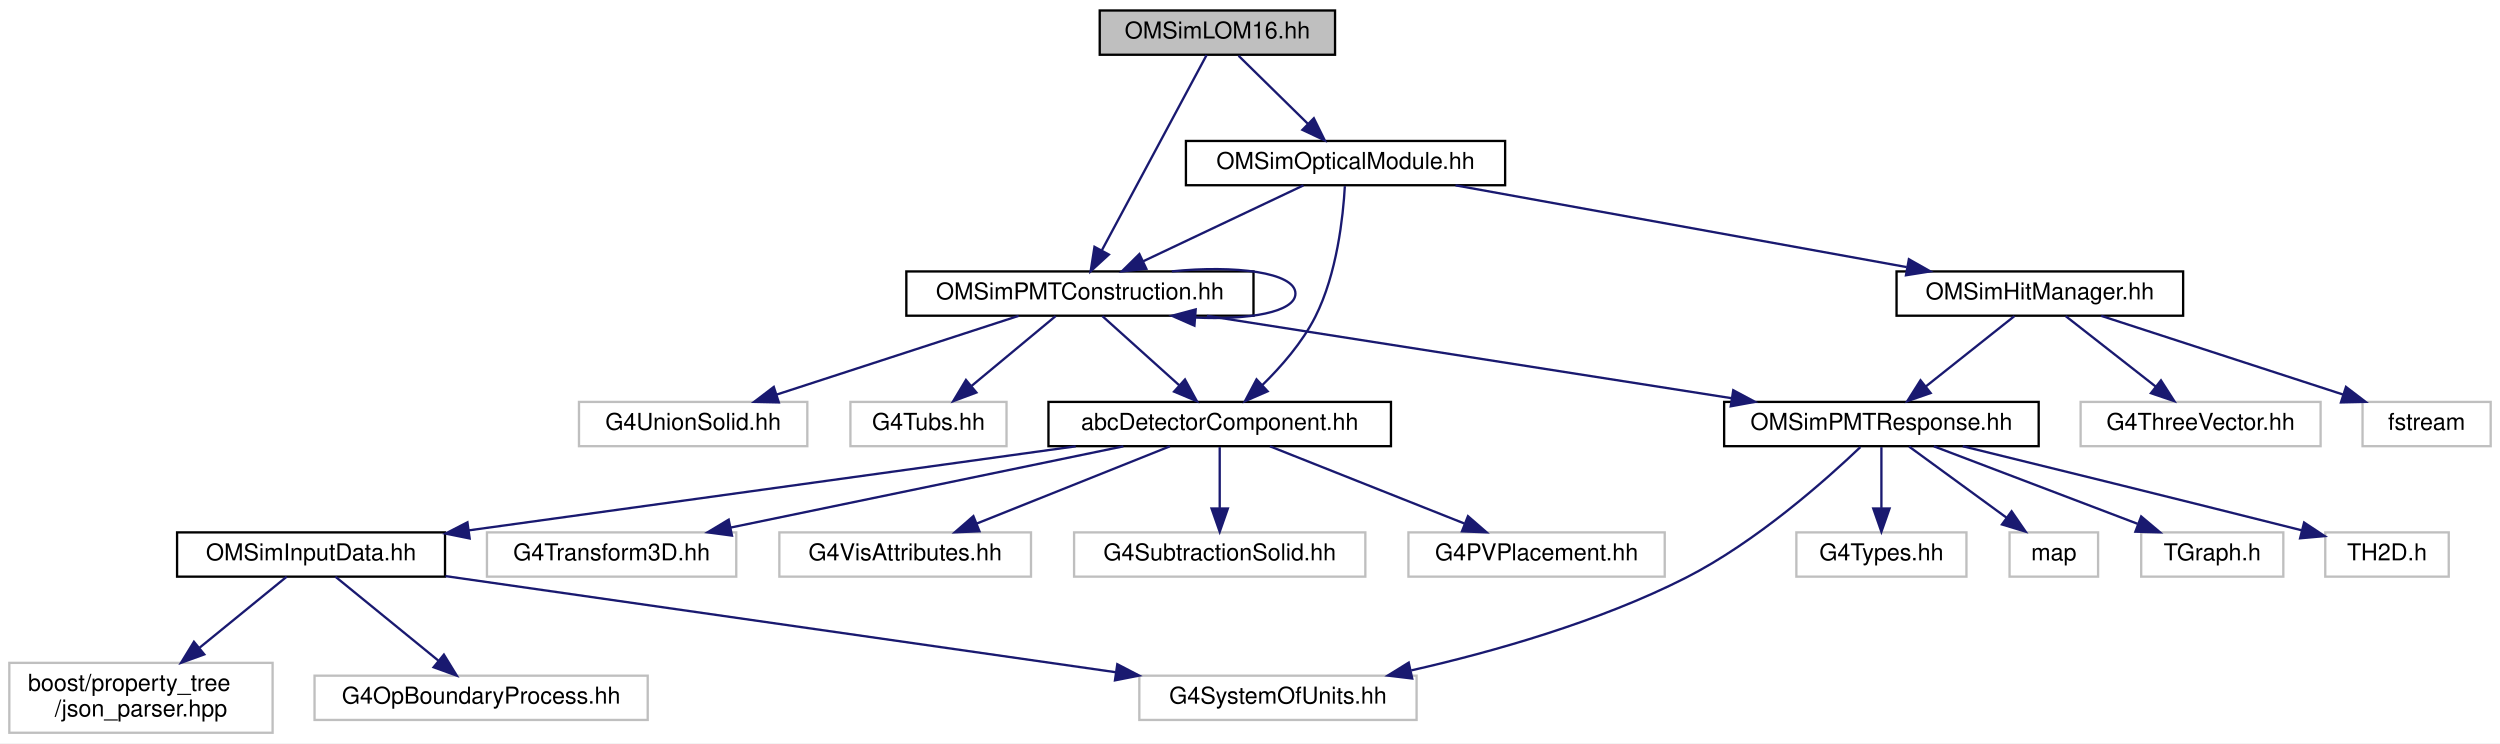
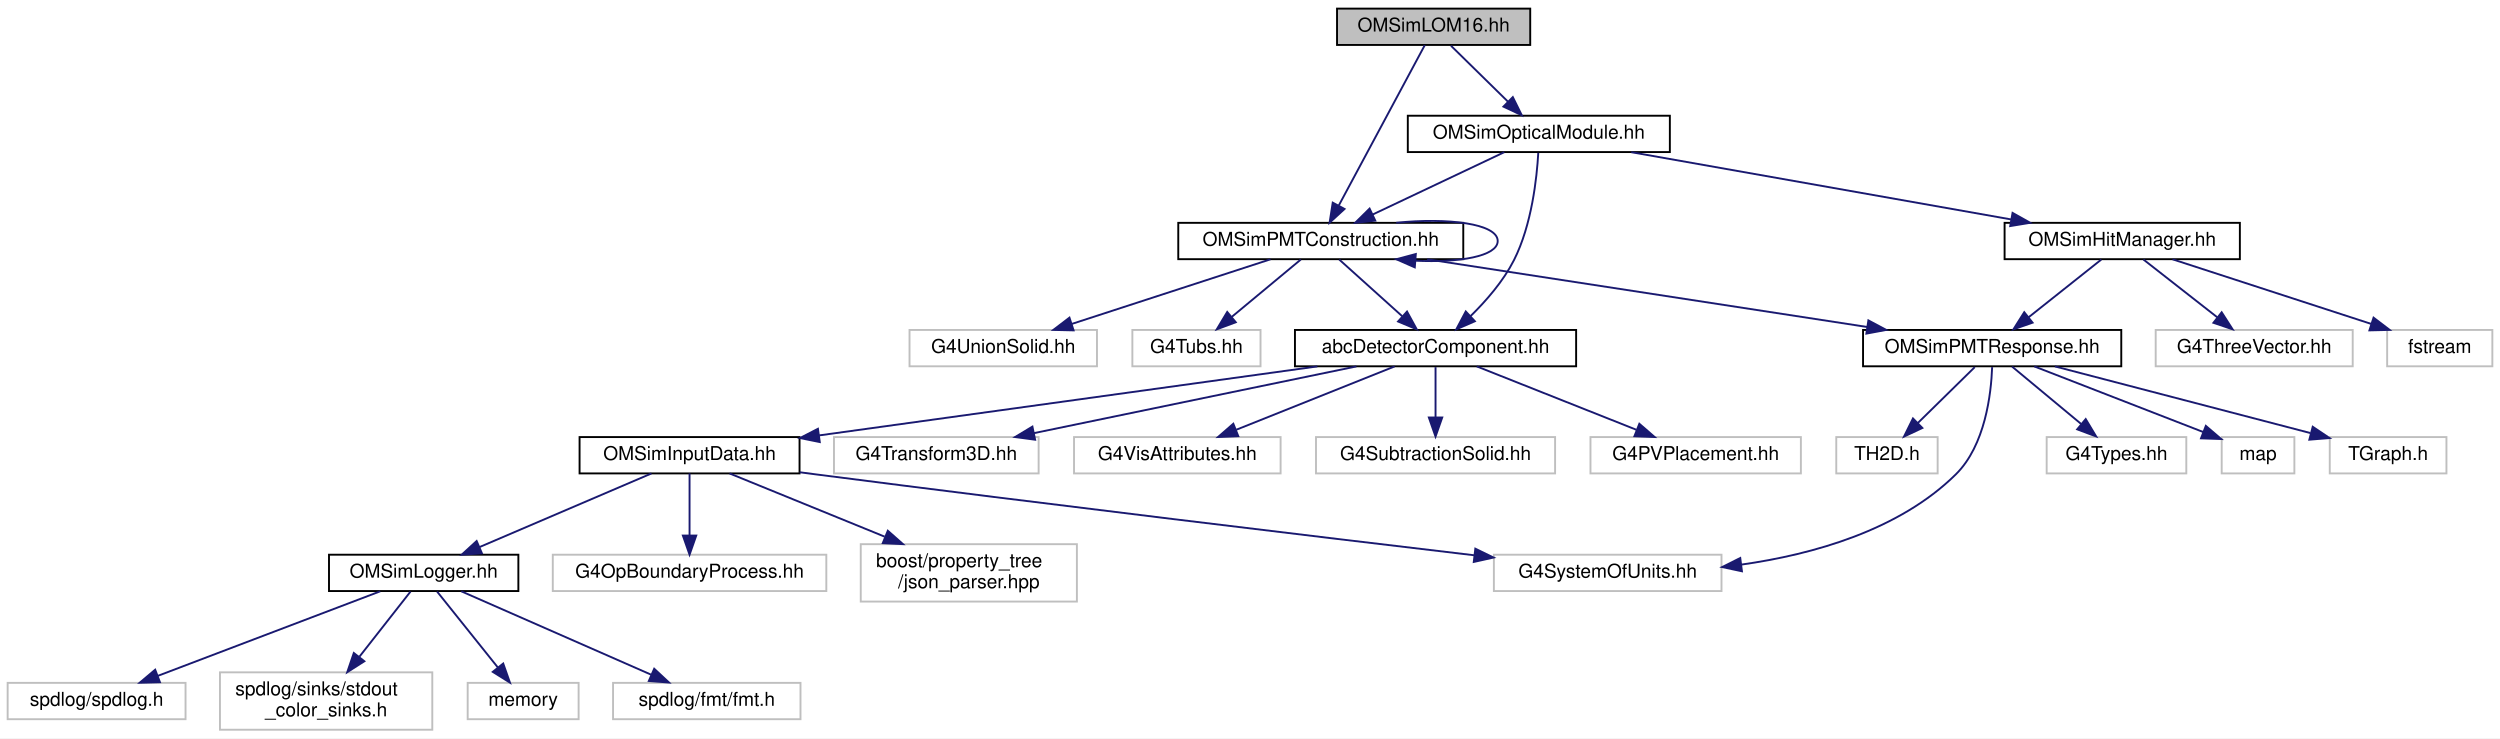
- <svg xmlns="http://www.w3.org/2000/svg" xmlns:xlink="http://www.w3.org/1999/xlink" width="1073pt" height="319pt" viewBox="0.00 0.00 1073.00 319.00">
-   <g id="graph0" class="graph" transform="scale(1 1) rotate(0) translate(4 315)">
-     <polygon fill="white" stroke="transparent" points="-4,4 -4,-315 1069,-315 1069,4 -4,4" />
+ <svg xmlns="http://www.w3.org/2000/svg" xmlns:xlink="http://www.w3.org/1999/xlink" width="1307pt" height="386pt" viewBox="0.00 0.00 1307.00 386.00">
+   <g id="graph0" class="graph" transform="scale(1 1) rotate(0) translate(4 382)">
+     <polygon fill="white" stroke="transparent" points="-4,4 -4,-382 1303,-382 1303,4 -4,4" />
    <g id="node1" class="node">
      <g id="a_node1">
        <a xlink:title="Construction of LOM16.">
-           <polygon fill="#bfbfbf" stroke="black" points="468,-291.5 468,-310.5 569,-310.5 569,-291.5 468,-291.5" />
-           <text text-anchor="middle" x="518.5" y="-298.5" font-family="Helvetica,sans-Serif" font-size="10.00">OMSimLOM16.hh</text>
+           <polygon fill="#bfbfbf" stroke="black" points="695,-358.5 695,-377.5 796,-377.5 796,-358.5 695,-358.5" />
+           <text text-anchor="middle" x="745.5" y="-365.5" font-family="Helvetica,sans-Serif" font-size="10.00">OMSimLOM16.hh</text>
        </a>
      </g>
    </g>
    <g id="node2" class="node">
      <g id="a_node2">
        <a xlink:href="_o_m_sim_p_m_t_construction_8hh.html" target="_top" xlink:title="Construction of the PMTs.">
-           <polygon fill="white" stroke="black" points="385,-179.5 385,-198.5 534,-198.5 534,-179.5 385,-179.5" />
-           <text text-anchor="middle" x="459.5" y="-186.5" font-family="Helvetica,sans-Serif" font-size="10.00">OMSimPMTConstruction.hh</text>
+           <polygon fill="white" stroke="black" points="612,-246.5 612,-265.5 761,-265.5 761,-246.5 612,-246.5" />
+           <text text-anchor="middle" x="686.5" y="-253.5" font-family="Helvetica,sans-Serif" font-size="10.00">OMSimPMTConstruction.hh</text>
        </a>
      </g>
    </g>
    <g id="edge1" class="edge">
-       <path fill="none" stroke="midnightblue" d="M513.87,-291.37C504.22,-273.38 481.79,-231.55 468.95,-207.63" />
-       <polygon fill="midnightblue" stroke="midnightblue" points="471.92,-205.75 464.11,-198.59 465.75,-209.06 471.92,-205.75" />
-     </g>
-     <g id="node19" class="node">
-       <g id="a_node19">
+       <path fill="none" stroke="midnightblue" d="M740.87,-358.37C731.22,-340.38 708.79,-298.55 695.95,-274.63" />
+       <polygon fill="midnightblue" stroke="midnightblue" points="698.92,-272.75 691.11,-265.59 692.75,-276.06 698.92,-272.75" />
+     </g>
+     <g id="node24" class="node">
+       <g id="a_node24">
        <a xlink:href="_o_m_sim_optical_module_8hh.html" target="_top" xlink:title=" ">
-           <polygon fill="white" stroke="black" points="505,-235.5 505,-254.5 642,-254.5 642,-235.5 505,-235.5" />
-           <text text-anchor="middle" x="573.5" y="-242.5" font-family="Helvetica,sans-Serif" font-size="10.00">OMSimOpticalModule.hh</text>
-         </a>
-       </g>
-     </g>
-     <g id="edge20" class="edge">
-       <path fill="none" stroke="midnightblue" d="M527.58,-291.08C535.67,-283.14 547.7,-271.34 557.41,-261.8" />
-       <polygon fill="midnightblue" stroke="midnightblue" points="559.9,-264.25 564.59,-254.75 555,-259.26 559.9,-264.25" />
-     </g>
-     <g id="edge11" class="edge">
-       <path fill="none" stroke="midnightblue" d="M498.95,-198.53C525.76,-201.31 552,-198.13 552,-189 552,-181.01 531.91,-177.58 508.93,-178.71" />
-       <polygon fill="midnightblue" stroke="midnightblue" points="508.65,-175.22 498.95,-179.47 509.19,-182.2 508.65,-175.22" />
+           <polygon fill="white" stroke="black" points="732,-302.5 732,-321.5 869,-321.5 869,-302.5 732,-302.5" />
+           <text text-anchor="middle" x="800.5" y="-309.5" font-family="Helvetica,sans-Serif" font-size="10.00">OMSimOpticalModule.hh</text>
+         </a>
+       </g>
+     </g>
+     <g id="edge25" class="edge">
+       <path fill="none" stroke="midnightblue" d="M754.58,-358.08C762.67,-350.14 774.7,-338.34 784.41,-328.8" />
+       <polygon fill="midnightblue" stroke="midnightblue" points="786.9,-331.25 791.59,-321.75 782,-326.26 786.9,-331.25" />
+     </g>
+     <g id="edge16" class="edge">
+       <path fill="none" stroke="midnightblue" d="M725.95,-265.53C752.76,-268.31 779,-265.13 779,-256 779,-248.01 758.91,-244.58 735.93,-245.71" />
+       <polygon fill="midnightblue" stroke="midnightblue" points="735.65,-242.22 725.95,-246.47 736.19,-249.2 735.65,-242.22" />
    </g>
    <g id="node3" class="node">
      <g id="a_node3">
        <a xlink:href="abc_detector_component_8hh.html" target="_top" xlink:title="Provides helper base class abcDetectorComponent for constructing and managing detector components in ...">
-           <polygon fill="white" stroke="black" points="446,-123.5 446,-142.5 593,-142.5 593,-123.5 446,-123.5" />
-           <text text-anchor="middle" x="519.5" y="-130.5" font-family="Helvetica,sans-Serif" font-size="10.00">abcDetectorComponent.hh</text>
+           <polygon fill="white" stroke="black" points="673,-190.5 673,-209.5 820,-209.5 820,-190.5 673,-190.5" />
+           <text text-anchor="middle" x="746.5" y="-197.5" font-family="Helvetica,sans-Serif" font-size="10.00">abcDetectorComponent.hh</text>
        </a>
      </g>
    </g>
    <g id="edge2" class="edge">
-       <path fill="none" stroke="midnightblue" d="M469.14,-179.32C478.01,-171.34 491.37,-159.31 502.11,-149.65" />
-       <polygon fill="midnightblue" stroke="midnightblue" points="504.59,-152.13 509.68,-142.83 499.91,-146.92 504.59,-152.13" />
-     </g>
-     <g id="node12" class="node">
-       <g id="a_node12">
-         <a xlink:href="_o_m_sim_p_m_t_response_8hh.html" target="_top" xlink:title="Provides simulation for PMT response. This class is responsible for transforming hits on photocathode...">
-           <polygon fill="white" stroke="black" points="736,-123.5 736,-142.5 871,-142.5 871,-123.5 736,-123.5" />
-           <text text-anchor="middle" x="803.5" y="-130.5" font-family="Helvetica,sans-Serif" font-size="10.00">OMSimPMTResponse.hh</text>
-         </a>
-       </g>
-     </g>
-     <g id="edge12" class="edge">
-       <path fill="none" stroke="midnightblue" d="M514.01,-179.44C575.15,-169.85 674.24,-154.29 739.14,-144.1" />
-       <polygon fill="midnightblue" stroke="midnightblue" points="739.91,-147.52 749.25,-142.52 738.83,-140.61 739.91,-147.52" />
+       <path fill="none" stroke="midnightblue" d="M696.14,-246.32C705.01,-238.34 718.37,-226.31 729.11,-216.65" />
+       <polygon fill="midnightblue" stroke="midnightblue" points="731.59,-219.13 736.68,-209.83 726.91,-213.92 731.59,-219.13" />
    </g>
    <g id="node17" class="node">
      <g id="a_node17">
-         <a xlink:title=" ">
-           <polygon fill="white" stroke="#bfbfbf" points="244.5,-123.5 244.5,-142.5 342.5,-142.5 342.5,-123.5 244.5,-123.5" />
-           <text text-anchor="middle" x="293.5" y="-130.5" font-family="Helvetica,sans-Serif" font-size="10.00">G4UnionSolid.hh</text>
-         </a>
-       </g>
-     </g>
-     <g id="edge18" class="edge">
-       <path fill="none" stroke="midnightblue" d="M433.2,-179.44C405.15,-170.32 360.56,-155.81 329.32,-145.65" />
-       <polygon fill="midnightblue" stroke="midnightblue" points="330.27,-142.28 319.68,-142.52 328.11,-148.94 330.27,-142.28" />
-     </g>
-     <g id="node18" class="node">
-       <g id="a_node18">
-         <a xlink:title=" ">
-           <polygon fill="white" stroke="#bfbfbf" points="361,-123.5 361,-142.5 428,-142.5 428,-123.5 361,-123.5" />
-           <text text-anchor="middle" x="394.5" y="-130.5" font-family="Helvetica,sans-Serif" font-size="10.00">G4Tubs.hh</text>
-         </a>
-       </g>
-     </g>
-     <g id="edge19" class="edge">
-       <path fill="none" stroke="midnightblue" d="M449.06,-179.32C439.35,-171.26 424.68,-159.08 413,-149.37" />
-       <polygon fill="midnightblue" stroke="midnightblue" points="415.06,-146.53 405.13,-142.83 410.59,-151.92 415.06,-146.53" />
+         <a xlink:href="_o_m_sim_p_m_t_response_8hh.html" target="_top" xlink:title="Provides simulation for PMT response. This class is responsible for transforming hits on photocathode...">
+           <polygon fill="white" stroke="black" points="970,-190.5 970,-209.5 1105,-209.5 1105,-190.5 970,-190.5" />
+           <text text-anchor="middle" x="1037.5" y="-197.5" font-family="Helvetica,sans-Serif" font-size="10.00">OMSimPMTResponse.hh</text>
+         </a>
+       </g>
+     </g>
+     <g id="edge17" class="edge">
+       <path fill="none" stroke="midnightblue" d="M742.12,-246.44C804.63,-236.83 906.02,-221.23 972.23,-211.04" />
+       <polygon fill="midnightblue" stroke="midnightblue" points="972.79,-214.5 982.14,-209.52 971.73,-207.58 972.79,-214.5" />
+     </g>
+     <g id="node22" class="node">
+       <g id="a_node22">
+         <a xlink:title=" ">
+           <polygon fill="white" stroke="#bfbfbf" points="471.5,-190.5 471.5,-209.5 569.5,-209.5 569.5,-190.5 471.5,-190.5" />
+           <text text-anchor="middle" x="520.5" y="-197.5" font-family="Helvetica,sans-Serif" font-size="10.00">G4UnionSolid.hh</text>
+         </a>
+       </g>
+     </g>
+     <g id="edge23" class="edge">
+       <path fill="none" stroke="midnightblue" d="M660.2,-246.44C632.15,-237.32 587.56,-222.81 556.32,-212.65" />
+       <polygon fill="midnightblue" stroke="midnightblue" points="557.27,-209.28 546.68,-209.52 555.11,-215.94 557.27,-209.28" />
+     </g>
+     <g id="node23" class="node">
+       <g id="a_node23">
+         <a xlink:title=" ">
+           <polygon fill="white" stroke="#bfbfbf" points="588,-190.5 588,-209.5 655,-209.5 655,-190.5 588,-190.5" />
+           <text text-anchor="middle" x="621.5" y="-197.5" font-family="Helvetica,sans-Serif" font-size="10.00">G4Tubs.hh</text>
+         </a>
+       </g>
+     </g>
+     <g id="edge24" class="edge">
+       <path fill="none" stroke="midnightblue" d="M676.06,-246.32C666.35,-238.26 651.68,-226.08 640,-216.37" />
+       <polygon fill="midnightblue" stroke="midnightblue" points="642.06,-213.53 632.13,-209.83 637.59,-218.92 642.06,-213.53" />
    </g>
    <g id="node4" class="node">
      <g id="a_node4">
        <a xlink:href="_o_m_sim_input_data_8hh.html" target="_top" xlink:title="Definition of ParameterTable and InputDataManager.">
-           <polygon fill="white" stroke="black" points="72,-67.5 72,-86.5 187,-86.5 187,-67.5 72,-67.5" />
-           <text text-anchor="middle" x="129.5" y="-74.5" font-family="Helvetica,sans-Serif" font-size="10.00">OMSimInputData.hh</text>
+           <polygon fill="white" stroke="black" points="299,-134.5 299,-153.5 414,-153.5 414,-134.5 299,-134.5" />
+           <text text-anchor="middle" x="356.5" y="-141.5" font-family="Helvetica,sans-Serif" font-size="10.00">OMSimInputData.hh</text>
        </a>
      </g>
    </g>
    <g id="edge3" class="edge">
-       <path fill="none" stroke="midnightblue" d="M457.7,-123.44C386.73,-113.62 270.65,-97.54 197.26,-87.38" />
-       <polygon fill="midnightblue" stroke="midnightblue" points="197.58,-83.89 187.19,-85.99 196.62,-90.83 197.58,-83.89" />
+       <path fill="none" stroke="midnightblue" d="M684.7,-190.44C613.73,-180.62 497.65,-164.54 424.26,-154.38" />
+       <polygon fill="midnightblue" stroke="midnightblue" points="424.58,-150.89 414.19,-152.99 423.62,-157.83 424.58,-150.89" />
+     </g>
+     <g id="node13" class="node">
+       <g id="a_node13">
+         <a xlink:title=" ">
+           <polygon fill="white" stroke="#bfbfbf" points="432,-134.5 432,-153.5 539,-153.5 539,-134.5 432,-134.5" />
+           <text text-anchor="middle" x="485.5" y="-141.5" font-family="Helvetica,sans-Serif" font-size="10.00">G4Transform3D.hh</text>
+         </a>
+       </g>
+     </g>
+     <g id="edge12" class="edge">
+       <path fill="none" stroke="midnightblue" d="M705.14,-190.44C659.42,-180.98 585.74,-165.74 536.48,-155.55" />
+       <polygon fill="midnightblue" stroke="midnightblue" points="537.16,-152.12 526.66,-153.52 535.75,-158.97 537.16,-152.12" />
+     </g>
+     <g id="node14" class="node">
+       <g id="a_node14">
+         <a xlink:title=" ">
+           <polygon fill="white" stroke="#bfbfbf" points="557.5,-134.5 557.5,-153.5 665.5,-153.5 665.5,-134.5 557.5,-134.5" />
+           <text text-anchor="middle" x="611.5" y="-141.5" font-family="Helvetica,sans-Serif" font-size="10.00">G4VisAttributes.hh</text>
+         </a>
+       </g>
+     </g>
+     <g id="edge13" class="edge">
+       <path fill="none" stroke="midnightblue" d="M725.11,-190.44C702.79,-181.52 667.6,-167.44 642.29,-157.32" />
+       <polygon fill="midnightblue" stroke="midnightblue" points="643.38,-153.98 632.79,-153.52 640.78,-160.48 643.38,-153.98" />
+     </g>
+     <g id="node15" class="node">
+       <g id="a_node15">
+         <a xlink:title=" ">
+           <polygon fill="white" stroke="#bfbfbf" points="684,-134.5 684,-153.5 809,-153.5 809,-134.5 684,-134.5" />
+           <text text-anchor="middle" x="746.5" y="-141.5" font-family="Helvetica,sans-Serif" font-size="10.00">G4SubtractionSolid.hh</text>
+         </a>
+       </g>
+     </g>
+     <g id="edge14" class="edge">
+       <path fill="none" stroke="midnightblue" d="M746.5,-190.08C746.5,-183.01 746.5,-172.86 746.5,-163.99" />
+       <polygon fill="midnightblue" stroke="midnightblue" points="750,-163.75 746.5,-153.75 743,-163.75 750,-163.75" />
+     </g>
+     <g id="node16" class="node">
+       <g id="a_node16">
+         <a xlink:title=" ">
+           <polygon fill="white" stroke="#bfbfbf" points="827.5,-134.5 827.5,-153.5 937.5,-153.5 937.5,-134.5 827.5,-134.5" />
+           <text text-anchor="middle" x="882.5" y="-141.5" font-family="Helvetica,sans-Serif" font-size="10.00">G4PVPlacement.hh</text>
+         </a>
+       </g>
+     </g>
+     <g id="edge15" class="edge">
+       <path fill="none" stroke="midnightblue" d="M768.05,-190.44C790.53,-181.52 825.99,-167.44 851.48,-157.32" />
+       <polygon fill="midnightblue" stroke="midnightblue" points="853.05,-160.46 861.05,-153.52 850.47,-153.95 853.05,-160.46" />
+     </g>
+     <g id="node5" class="node">
+       <g id="a_node5">
+         <a xlink:href="_o_m_sim_logger_8hh.html" target="_top" xlink:title=" ">
+           <polygon fill="white" stroke="black" points="168,-73 168,-92 267,-92 267,-73 168,-73" />
+           <text text-anchor="middle" x="217.5" y="-80" font-family="Helvetica,sans-Serif" font-size="10.00">OMSimLogger.hh</text>
+         </a>
+       </g>
+     </g>
+     <g id="edge4" class="edge">
+       <path fill="none" stroke="midnightblue" d="M336.58,-134.48C313.05,-124.4 273.69,-107.55 246.71,-96" />
+       <polygon fill="midnightblue" stroke="midnightblue" points="247.95,-92.73 237.38,-92.01 245.19,-99.16 247.95,-92.73" />
+     </g>
+     <g id="node10" class="node">
+       <g id="a_node10">
+         <a xlink:title=" ">
+           <polygon fill="white" stroke="#bfbfbf" points="285,-73 285,-92 428,-92 428,-73 285,-73" />
+           <text text-anchor="middle" x="356.5" y="-80" font-family="Helvetica,sans-Serif" font-size="10.00">G4OpBoundaryProcess.hh</text>
+         </a>
+       </g>
+     </g>
+     <g id="edge9" class="edge">
+       <path fill="none" stroke="midnightblue" d="M356.5,-134.48C356.5,-126.08 356.5,-112.98 356.5,-102.16" />
+       <polygon fill="midnightblue" stroke="midnightblue" points="360,-102.01 356.5,-92.01 353,-102.01 360,-102.01" />
+     </g>
+     <g id="node11" class="node">
+       <g id="a_node11">
+         <a xlink:title=" ">
+           <polygon fill="white" stroke="#bfbfbf" points="777,-73 777,-92 896,-92 896,-73 777,-73" />
+           <text text-anchor="middle" x="836.5" y="-80" font-family="Helvetica,sans-Serif" font-size="10.00">G4SystemOfUnits.hh</text>
+         </a>
+       </g>
+     </g>
+     <g id="edge10" class="edge">
+       <path fill="none" stroke="midnightblue" d="M414.09,-135.1C416.93,-134.72 419.75,-134.36 422.5,-134 543.48,-118.37 684.53,-101.44 766.83,-91.69" />
+       <polygon fill="midnightblue" stroke="midnightblue" points="767.3,-95.16 776.82,-90.51 766.48,-88.21 767.3,-95.16" />
+     </g>
+     <g id="node12" class="node">
+       <g id="a_node12">
+         <a xlink:title=" ">
+           <polygon fill="white" stroke="#bfbfbf" points="446,-67.5 446,-97.5 559,-97.5 559,-67.5 446,-67.5" />
+           <text text-anchor="start" x="454" y="-85.5" font-family="Helvetica,sans-Serif" font-size="10.00">boost/property_tree</text>
+           <text text-anchor="middle" x="502.5" y="-74.5" font-family="Helvetica,sans-Serif" font-size="10.00">/json_parser.hpp</text>
+         </a>
+       </g>
+     </g>
+     <g id="edge11" class="edge">
+       <path fill="none" stroke="midnightblue" d="M377.42,-134.48C398.49,-125.89 431.63,-112.38 458.51,-101.43" />
+       <polygon fill="midnightblue" stroke="midnightblue" points="460.15,-104.54 468.09,-97.52 457.51,-98.06 460.15,-104.54" />
+     </g>
+     <g id="node6" class="node">
+       <g id="a_node6">
+         <a xlink:title=" ">
+           <polygon fill="white" stroke="#bfbfbf" points="0,-6 0,-25 93,-25 93,-6 0,-6" />
+           <text text-anchor="middle" x="46.5" y="-13" font-family="Helvetica,sans-Serif" font-size="10.00">spdlog/spdlog.h</text>
+         </a>
+       </g>
+     </g>
+     <g id="edge5" class="edge">
+       <path fill="none" stroke="midnightblue" d="M194.79,-72.87C164.94,-61.52 112.33,-41.52 78.47,-28.65" />
+       <polygon fill="midnightblue" stroke="midnightblue" points="79.62,-25.35 69.03,-25.06 77.13,-31.89 79.62,-25.35" />
+     </g>
+     <g id="node7" class="node">
+       <g id="a_node7">
+         <a xlink:title=" ">
+           <polygon fill="white" stroke="#bfbfbf" points="111,-0.5 111,-30.5 222,-30.5 222,-0.5 111,-0.5" />
+           <text text-anchor="start" x="119" y="-18.5" font-family="Helvetica,sans-Serif" font-size="10.00">spdlog/sinks/stdout</text>
+           <text text-anchor="middle" x="166.5" y="-7.5" font-family="Helvetica,sans-Serif" font-size="10.00">_color_sinks.h</text>
+         </a>
+       </g>
+     </g>
+     <g id="edge6" class="edge">
+       <path fill="none" stroke="midnightblue" d="M210.62,-72.73C203.8,-64.03 193.06,-50.34 183.88,-38.65" />
+       <polygon fill="midnightblue" stroke="midnightblue" points="186.48,-36.3 177.55,-30.59 180.97,-40.62 186.48,-36.3" />
    </g>
    <g id="node8" class="node">
      <g id="a_node8">
        <a xlink:title=" ">
-           <polygon fill="white" stroke="#bfbfbf" points="205,-67.5 205,-86.5 312,-86.5 312,-67.5 205,-67.5" />
-           <text text-anchor="middle" x="258.5" y="-74.5" font-family="Helvetica,sans-Serif" font-size="10.00">G4Transform3D.hh</text>
+           <polygon fill="white" stroke="#bfbfbf" points="240.5,-6 240.5,-25 298.5,-25 298.5,-6 240.5,-6" />
+           <text text-anchor="middle" x="269.5" y="-13" font-family="Helvetica,sans-Serif" font-size="10.00">memory</text>
        </a>
      </g>
    </g>
    <g id="edge7" class="edge">
-       <path fill="none" stroke="midnightblue" d="M478.14,-123.44C432.42,-113.98 358.74,-98.74 309.48,-88.55" />
-       <polygon fill="midnightblue" stroke="midnightblue" points="310.16,-85.12 299.66,-86.52 308.75,-91.97 310.16,-85.12" />
+       <path fill="none" stroke="midnightblue" d="M224.51,-72.73C232.62,-62.6 246.15,-45.69 256.26,-33.06" />
+       <polygon fill="midnightblue" stroke="midnightblue" points="259.08,-35.12 262.6,-25.13 253.62,-30.75 259.08,-35.12" />
    </g>
    <g id="node9" class="node">
      <g id="a_node9">
        <a xlink:title=" ">
-           <polygon fill="white" stroke="#bfbfbf" points="330.5,-67.5 330.5,-86.5 438.5,-86.5 438.5,-67.5 330.5,-67.5" />
-           <text text-anchor="middle" x="384.5" y="-74.5" font-family="Helvetica,sans-Serif" font-size="10.00">G4VisAttributes.hh</text>
+           <polygon fill="white" stroke="#bfbfbf" points="316.5,-6 316.5,-25 414.5,-25 414.5,-6 316.5,-6" />
+           <text text-anchor="middle" x="365.5" y="-13" font-family="Helvetica,sans-Serif" font-size="10.00">spdlog/fmt/fmt.h</text>
        </a>
      </g>
    </g>
    <g id="edge8" class="edge">
-       <path fill="none" stroke="midnightblue" d="M498.11,-123.44C475.79,-114.52 440.6,-100.44 415.29,-90.32" />
-       <polygon fill="midnightblue" stroke="midnightblue" points="416.38,-86.98 405.79,-86.52 413.78,-93.48 416.38,-86.98" />
-     </g>
-     <g id="node10" class="node">
-       <g id="a_node10">
-         <a xlink:title=" ">
-           <polygon fill="white" stroke="#bfbfbf" points="457,-67.5 457,-86.5 582,-86.5 582,-67.5 457,-67.5" />
-           <text text-anchor="middle" x="519.5" y="-74.5" font-family="Helvetica,sans-Serif" font-size="10.00">G4SubtractionSolid.hh</text>
-         </a>
-       </g>
-     </g>
-     <g id="edge9" class="edge">
-       <path fill="none" stroke="midnightblue" d="M519.5,-123.08C519.5,-116.01 519.5,-105.86 519.5,-96.99" />
-       <polygon fill="midnightblue" stroke="midnightblue" points="523,-96.75 519.5,-86.75 516,-96.75 523,-96.75" />
-     </g>
-     <g id="node11" class="node">
-       <g id="a_node11">
-         <a xlink:title=" ">
-           <polygon fill="white" stroke="#bfbfbf" points="600.5,-67.5 600.5,-86.5 710.5,-86.5 710.5,-67.5 600.5,-67.5" />
-           <text text-anchor="middle" x="655.5" y="-74.5" font-family="Helvetica,sans-Serif" font-size="10.00">G4PVPlacement.hh</text>
-         </a>
-       </g>
-     </g>
-     <g id="edge10" class="edge">
-       <path fill="none" stroke="midnightblue" d="M541.05,-123.44C563.53,-114.52 598.99,-100.44 624.48,-90.32" />
-       <polygon fill="midnightblue" stroke="midnightblue" points="626.05,-93.46 634.05,-86.52 623.47,-86.95 626.05,-93.46" />
-     </g>
-     <g id="node5" class="node">
-       <g id="a_node5">
-         <a xlink:title=" ">
-           <polygon fill="white" stroke="#bfbfbf" points="131,-6 131,-25 274,-25 274,-6 131,-6" />
-           <text text-anchor="middle" x="202.5" y="-13" font-family="Helvetica,sans-Serif" font-size="10.00">G4OpBoundaryProcess.hh</text>
-         </a>
-       </g>
-     </g>
-     <g id="edge4" class="edge">
-       <path fill="none" stroke="midnightblue" d="M139.96,-67.48C151.45,-58.11 170.13,-42.88 184.09,-31.51" />
-       <polygon fill="midnightblue" stroke="midnightblue" points="186.52,-34.04 192.06,-25.01 182.1,-28.61 186.52,-34.04" />
-     </g>
-     <g id="node6" class="node">
-       <g id="a_node6">
-         <a xlink:title=" ">
-           <polygon fill="white" stroke="#bfbfbf" points="485,-6 485,-25 604,-25 604,-6 485,-6" />
-           <text text-anchor="middle" x="544.5" y="-13" font-family="Helvetica,sans-Serif" font-size="10.00">G4SystemOfUnits.hh</text>
-         </a>
-       </g>
-     </g>
-     <g id="edge5" class="edge">
-       <path fill="none" stroke="midnightblue" d="M187.2,-67.73C262.49,-56.93 394.11,-38.06 474.86,-26.48" />
-       <polygon fill="midnightblue" stroke="midnightblue" points="475.54,-29.92 484.94,-25.04 474.54,-22.99 475.54,-29.92" />
-     </g>
-     <g id="node7" class="node">
-       <g id="a_node7">
-         <a xlink:title=" ">
-           <polygon fill="white" stroke="#bfbfbf" points="0,-0.5 0,-30.5 113,-30.5 113,-0.5 0,-0.5" />
-           <text text-anchor="start" x="8" y="-18.5" font-family="Helvetica,sans-Serif" font-size="10.00">boost/property_tree</text>
-           <text text-anchor="middle" x="56.5" y="-7.5" font-family="Helvetica,sans-Serif" font-size="10.00">/json_parser.hpp</text>
-         </a>
-       </g>
-     </g>
-     <g id="edge6" class="edge">
-       <path fill="none" stroke="midnightblue" d="M119.04,-67.48C109.34,-59.57 94.51,-47.48 81.73,-37.07" />
-       <polygon fill="midnightblue" stroke="midnightblue" points="83.67,-34.13 73.7,-30.52 79.24,-39.55 83.67,-34.13" />
-     </g>
-     <g id="edge13" class="edge">
-       <path fill="none" stroke="midnightblue" d="M794.48,-123.11C779.91,-109.22 749.75,-82.36 719.5,-67 682.29,-48.11 636.94,-35.27 601.72,-27.27" />
-       <polygon fill="midnightblue" stroke="midnightblue" points="602.13,-23.78 591.61,-25.04 600.62,-30.61 602.13,-23.78" />
-     </g>
-     <g id="node13" class="node">
-       <g id="a_node13">
-         <a xlink:title=" ">
-           <polygon fill="white" stroke="#bfbfbf" points="767,-67.5 767,-86.5 840,-86.5 840,-67.5 767,-67.5" />
-           <text text-anchor="middle" x="803.5" y="-74.5" font-family="Helvetica,sans-Serif" font-size="10.00">G4Types.hh</text>
-         </a>
-       </g>
-     </g>
-     <g id="edge14" class="edge">
-       <path fill="none" stroke="midnightblue" d="M803.5,-123.08C803.5,-116.01 803.5,-105.86 803.5,-96.99" />
-       <polygon fill="midnightblue" stroke="midnightblue" points="807,-96.75 803.5,-86.75 800,-96.75 807,-96.75" />
-     </g>
-     <g id="node14" class="node">
-       <g id="a_node14">
-         <a xlink:title=" ">
-           <polygon fill="white" stroke="#bfbfbf" points="858.5,-67.5 858.5,-86.5 896.5,-86.5 896.5,-67.5 858.5,-67.5" />
-           <text text-anchor="middle" x="877.5" y="-74.5" font-family="Helvetica,sans-Serif" font-size="10.00">map</text>
-         </a>
-       </g>
-     </g>
-     <g id="edge15" class="edge">
-       <path fill="none" stroke="midnightblue" d="M815.39,-123.32C826.65,-115.11 843.79,-102.6 857.21,-92.81" />
-       <polygon fill="midnightblue" stroke="midnightblue" points="859.38,-95.56 865.39,-86.83 855.25,-89.9 859.38,-95.56" />
-     </g>
-     <g id="node15" class="node">
-       <g id="a_node15">
-         <a xlink:title=" ">
-           <polygon fill="white" stroke="#bfbfbf" points="915,-67.5 915,-86.5 976,-86.5 976,-67.5 915,-67.5" />
-           <text text-anchor="middle" x="945.5" y="-74.5" font-family="Helvetica,sans-Serif" font-size="10.00">TGraph.h</text>
-         </a>
-       </g>
-     </g>
-     <g id="edge16" class="edge">
-       <path fill="none" stroke="midnightblue" d="M826,-123.44C849.58,-114.48 886.82,-100.31 913.46,-90.18" />
-       <polygon fill="midnightblue" stroke="midnightblue" points="915,-93.34 923.1,-86.52 912.51,-86.8 915,-93.34" />
-     </g>
-     <g id="node16" class="node">
-       <g id="a_node16">
-         <a xlink:title=" ">
-           <polygon fill="white" stroke="#bfbfbf" points="994,-67.5 994,-86.5 1047,-86.5 1047,-67.5 994,-67.5" />
-           <text text-anchor="middle" x="1020.5" y="-74.5" font-family="Helvetica,sans-Serif" font-size="10.00">TH2D.h</text>
-         </a>
-       </g>
-     </g>
-     <g id="edge17" class="edge">
-       <path fill="none" stroke="midnightblue" d="M838.41,-123.47C873.07,-114.98 927.95,-101.47 984.02,-87.36" />
-       <polygon fill="midnightblue" stroke="midnightblue" points="984.91,-90.74 993.75,-84.9 983.2,-83.96 984.91,-90.74" />
-     </g>
-     <g id="edge26" class="edge">
-       <path fill="none" stroke="midnightblue" d="M555.44,-235.44C536.93,-226.68 507.92,-212.94 486.64,-202.86" />
-       <polygon fill="midnightblue" stroke="midnightblue" points="488.01,-199.63 477.48,-198.52 485.02,-205.96 488.01,-199.63" />
-     </g>
-     <g id="edge21" class="edge">
-       <path fill="none" stroke="midnightblue" d="M573.21,-235.1C572.48,-222.11 569.85,-197.49 560.5,-179 554.93,-167.99 545.92,-157.67 537.76,-149.69" />
-       <polygon fill="midnightblue" stroke="midnightblue" points="540.06,-147.05 530.34,-142.82 535.3,-152.18 540.06,-147.05" />
+       <path fill="none" stroke="midnightblue" d="M237.15,-72.87C262.59,-61.7 307.1,-42.15 336.45,-29.26" />
+       <polygon fill="midnightblue" stroke="midnightblue" points="338.02,-32.39 345.77,-25.17 335.2,-25.98 338.02,-32.39" />
+     </g>
+     <g id="edge18" class="edge">
+       <path fill="none" stroke="midnightblue" d="M1037.49,-190.07C1036.98,-176.12 1033.9,-149.19 1018.5,-134 988.93,-104.83 944.06,-92.16 906.27,-86.81" />
+       <polygon fill="midnightblue" stroke="midnightblue" points="906.69,-83.33 896.32,-85.54 905.8,-90.28 906.69,-83.33" />
+     </g>
+     <g id="node18" class="node">
+       <g id="a_node18">
+         <a xlink:title=" ">
+           <polygon fill="white" stroke="#bfbfbf" points="1066,-134.5 1066,-153.5 1139,-153.5 1139,-134.5 1066,-134.5" />
+           <text text-anchor="middle" x="1102.5" y="-141.5" font-family="Helvetica,sans-Serif" font-size="10.00">G4Types.hh</text>
+         </a>
+       </g>
+     </g>
+     <g id="edge19" class="edge">
+       <path fill="none" stroke="midnightblue" d="M1047.94,-190.32C1057.65,-182.26 1072.32,-170.08 1084,-160.37" />
+       <polygon fill="midnightblue" stroke="midnightblue" points="1086.41,-162.92 1091.87,-153.83 1081.94,-157.53 1086.41,-162.92" />
+     </g>
+     <g id="node19" class="node">
+       <g id="a_node19">
+         <a xlink:title=" ">
+           <polygon fill="white" stroke="#bfbfbf" points="1157.5,-134.5 1157.5,-153.5 1195.5,-153.5 1195.5,-134.5 1157.5,-134.5" />
+           <text text-anchor="middle" x="1176.5" y="-141.5" font-family="Helvetica,sans-Serif" font-size="10.00">map</text>
+         </a>
+       </g>
+     </g>
+     <g id="edge20" class="edge">
+       <path fill="none" stroke="midnightblue" d="M1059.52,-190.44C1083.42,-181.16 1121.65,-166.31 1147.86,-156.13" />
+       <polygon fill="midnightblue" stroke="midnightblue" points="1149.21,-159.36 1157.26,-152.47 1146.68,-152.83 1149.21,-159.36" />
    </g>
    <g id="node20" class="node">
      <g id="a_node20">
-         <a xlink:href="_o_m_sim_hit_manager_8hh.html" target="_top" xlink:title="Defines structures and classes related to optical module photon hit management.">
-           <polygon fill="white" stroke="black" points="810,-179.5 810,-198.5 933,-198.5 933,-179.5 810,-179.5" />
-           <text text-anchor="middle" x="871.5" y="-186.5" font-family="Helvetica,sans-Serif" font-size="10.00">OMSimHitManager.hh</text>
-         </a>
-       </g>
-     </g>
-     <g id="edge22" class="edge">
-       <path fill="none" stroke="midnightblue" d="M620.72,-235.44C673.25,-225.92 758.11,-210.55 814.35,-200.36" />
-       <polygon fill="midnightblue" stroke="midnightblue" points="815.29,-203.74 824.5,-198.52 814.04,-196.86 815.29,-203.74" />
-     </g>
-     <g id="edge23" class="edge">
-       <path fill="none" stroke="midnightblue" d="M860.57,-179.32C850.33,-171.18 834.78,-158.84 822.5,-149.09" />
-       <polygon fill="midnightblue" stroke="midnightblue" points="824.63,-146.31 814.62,-142.83 820.28,-151.79 824.63,-146.31" />
+         <a xlink:title=" ">
+           <polygon fill="white" stroke="#bfbfbf" points="1214,-134.5 1214,-153.5 1275,-153.5 1275,-134.5 1214,-134.5" />
+           <text text-anchor="middle" x="1244.5" y="-141.5" font-family="Helvetica,sans-Serif" font-size="10.00">TGraph.h</text>
+         </a>
+       </g>
+     </g>
+     <g id="edge21" class="edge">
+       <path fill="none" stroke="midnightblue" d="M1070.3,-190.44C1106.51,-181 1164.83,-165.78 1203.9,-155.59" />
+       <polygon fill="midnightblue" stroke="midnightblue" points="1205.09,-158.9 1213.88,-152.99 1203.32,-152.13 1205.09,-158.9" />
    </g>
    <g id="node21" class="node">
      <g id="a_node21">
        <a xlink:title=" ">
-           <polygon fill="white" stroke="#bfbfbf" points="889,-123.5 889,-142.5 992,-142.5 992,-123.5 889,-123.5" />
-           <text text-anchor="middle" x="940.5" y="-130.5" font-family="Helvetica,sans-Serif" font-size="10.00">G4ThreeVector.hh</text>
-         </a>
-       </g>
-     </g>
-     <g id="edge24" class="edge">
-       <path fill="none" stroke="midnightblue" d="M882.59,-179.32C892.99,-171.18 908.76,-158.84 921.22,-149.09" />
-       <polygon fill="midnightblue" stroke="midnightblue" points="923.49,-151.75 929.21,-142.83 919.18,-146.24 923.49,-151.75" />
-     </g>
-     <g id="node22" class="node">
-       <g id="a_node22">
-         <a xlink:title=" ">
-           <polygon fill="white" stroke="#bfbfbf" points="1010,-123.5 1010,-142.5 1065,-142.5 1065,-123.5 1010,-123.5" />
-           <text text-anchor="middle" x="1037.5" y="-130.5" font-family="Helvetica,sans-Serif" font-size="10.00">fstream</text>
-         </a>
-       </g>
-     </g>
-     <g id="edge25" class="edge">
-       <path fill="none" stroke="midnightblue" d="M897.8,-179.44C925.85,-170.32 970.44,-155.81 1001.68,-145.65" />
-       <polygon fill="midnightblue" stroke="midnightblue" points="1002.89,-148.94 1011.32,-142.52 1000.73,-142.28 1002.89,-148.94" />
+           <polygon fill="white" stroke="#bfbfbf" points="956,-134.5 956,-153.5 1009,-153.5 1009,-134.5 956,-134.5" />
+           <text text-anchor="middle" x="982.5" y="-141.5" font-family="Helvetica,sans-Serif" font-size="10.00">TH2D.h</text>
+         </a>
+       </g>
+     </g>
+     <g id="edge22" class="edge">
+       <path fill="none" stroke="midnightblue" d="M1028.42,-190.08C1020.33,-182.14 1008.3,-170.34 998.59,-160.8" />
+       <polygon fill="midnightblue" stroke="midnightblue" points="1001,-158.26 991.41,-153.75 996.1,-163.25 1001,-158.26" />
+     </g>
+     <g id="edge31" class="edge">
+       <path fill="none" stroke="midnightblue" d="M782.44,-302.44C763.93,-293.68 734.92,-279.94 713.64,-269.86" />
+       <polygon fill="midnightblue" stroke="midnightblue" points="715.01,-266.63 704.48,-265.52 712.02,-272.96 715.01,-266.63" />
+     </g>
+     <g id="edge26" class="edge">
+       <path fill="none" stroke="midnightblue" d="M800.21,-302.1C799.48,-289.11 796.85,-264.49 787.5,-246 781.93,-234.99 772.92,-224.67 764.76,-216.69" />
+       <polygon fill="midnightblue" stroke="midnightblue" points="767.06,-214.05 757.34,-209.82 762.3,-219.18 767.06,-214.05" />
+     </g>
+     <g id="node25" class="node">
+       <g id="a_node25">
+         <a xlink:href="_o_m_sim_hit_manager_8hh.html" target="_top" xlink:title="Defines structures and classes related to optical module photon hit management.">
+           <polygon fill="white" stroke="black" points="1044,-246.5 1044,-265.5 1167,-265.5 1167,-246.5 1044,-246.5" />
+           <text text-anchor="middle" x="1105.5" y="-253.5" font-family="Helvetica,sans-Serif" font-size="10.00">OMSimHitManager.hh</text>
+         </a>
+       </g>
+     </g>
+     <g id="edge27" class="edge">
+       <path fill="none" stroke="midnightblue" d="M848.83,-302.44C902.7,-292.9 989.81,-277.48 1047.36,-267.29" />
+       <polygon fill="midnightblue" stroke="midnightblue" points="1048.16,-270.71 1057.4,-265.52 1046.94,-263.81 1048.16,-270.71" />
+     </g>
+     <g id="edge28" class="edge">
+       <path fill="none" stroke="midnightblue" d="M1094.57,-246.32C1084.33,-238.18 1068.78,-225.84 1056.5,-216.09" />
+       <polygon fill="midnightblue" stroke="midnightblue" points="1058.63,-213.31 1048.62,-209.83 1054.28,-218.79 1058.63,-213.31" />
+     </g>
+     <g id="node26" class="node">
+       <g id="a_node26">
+         <a xlink:title=" ">
+           <polygon fill="white" stroke="#bfbfbf" points="1123,-190.5 1123,-209.5 1226,-209.5 1226,-190.5 1123,-190.5" />
+           <text text-anchor="middle" x="1174.5" y="-197.5" font-family="Helvetica,sans-Serif" font-size="10.00">G4ThreeVector.hh</text>
+         </a>
+       </g>
+     </g>
+     <g id="edge29" class="edge">
+       <path fill="none" stroke="midnightblue" d="M1116.59,-246.32C1126.99,-238.18 1142.76,-225.84 1155.22,-216.09" />
+       <polygon fill="midnightblue" stroke="midnightblue" points="1157.49,-218.75 1163.21,-209.83 1153.18,-213.24 1157.49,-218.75" />
+     </g>
+     <g id="node27" class="node">
+       <g id="a_node27">
+         <a xlink:title=" ">
+           <polygon fill="white" stroke="#bfbfbf" points="1244,-190.5 1244,-209.5 1299,-209.5 1299,-190.5 1244,-190.5" />
+           <text text-anchor="middle" x="1271.5" y="-197.5" font-family="Helvetica,sans-Serif" font-size="10.00">fstream</text>
+         </a>
+       </g>
+     </g>
+     <g id="edge30" class="edge">
+       <path fill="none" stroke="midnightblue" d="M1131.8,-246.44C1159.85,-237.32 1204.44,-222.81 1235.68,-212.65" />
+       <polygon fill="midnightblue" stroke="midnightblue" points="1236.89,-215.94 1245.32,-209.52 1234.73,-209.28 1236.89,-215.94" />
    </g>
  </g>
</svg>
